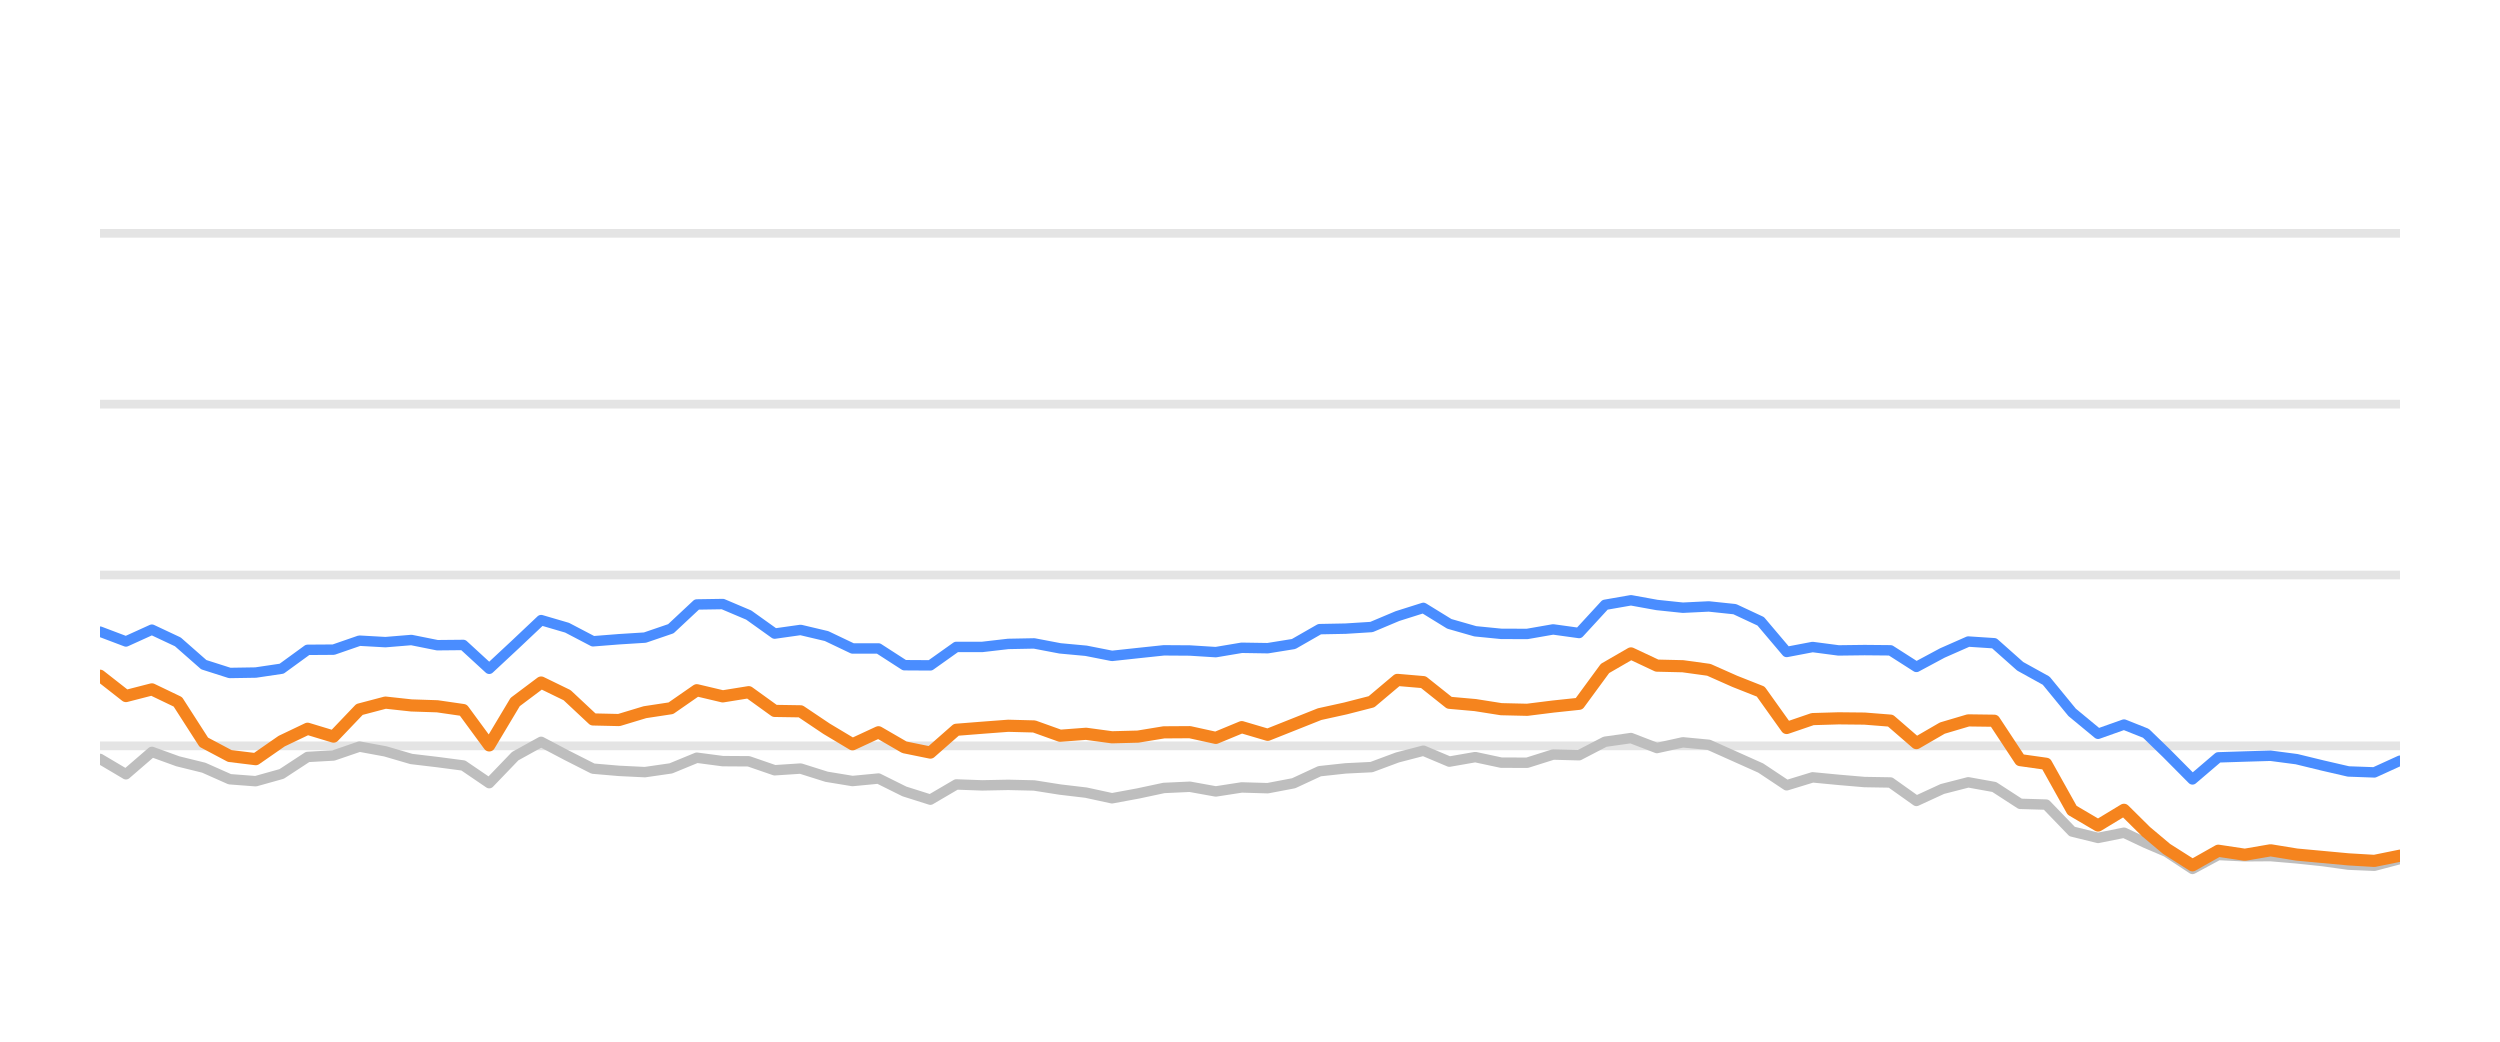
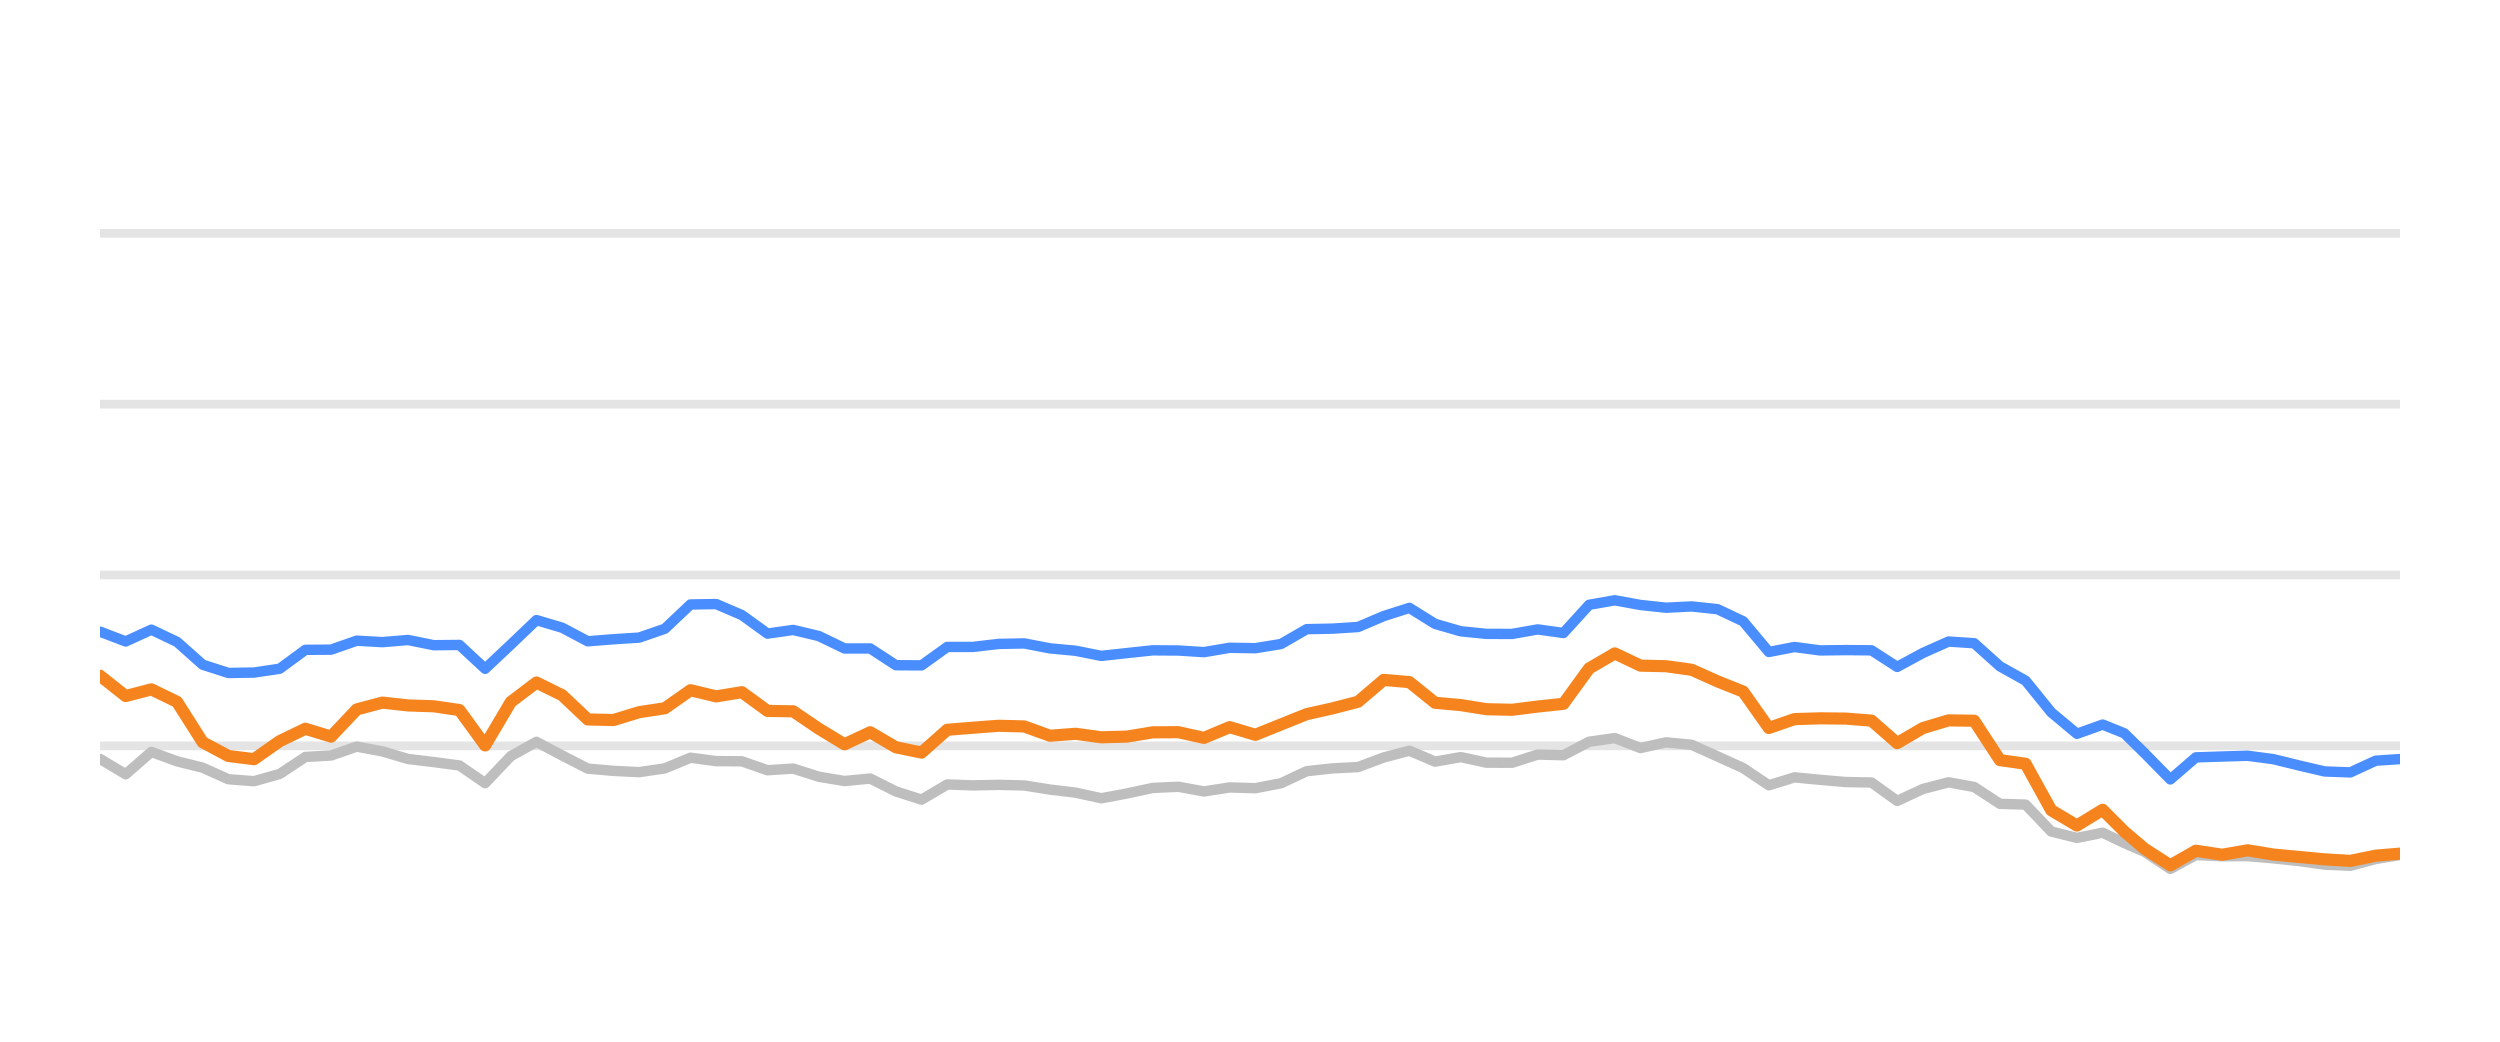
<svg xmlns="http://www.w3.org/2000/svg" width="144pt" height="60pt" viewBox="0 0 144 60" version="1.1">
  <defs>
    <style type="text/css">*{stroke-linejoin: round; stroke-linecap: butt}</style>
  </defs>
  <g id="figure_1">
    <g id="patch_1">
      <path d="M 0 60  L 144 60  L 144 0  L 0 0  L 0 60  z " style="fill: none; opacity: 0" />
    </g>
    <g id="axes_1">
      <g id="patch_2">
        <path d="M 5.76 52.8  L 138.24 52.8  L 138.24 3.6  L 5.76 3.6  L 5.76 52.8  z " style="fill: none" />
      </g>
      <g id="matplotlib.axis_1" />
      <g id="matplotlib.axis_2" />
      <g id="line2d_1">
-         <path d="M 5.76 42.96  L 138.24 42.96  " clip-path="url(#p77f2780697)" style="fill: none; stroke: #b2b2b2; stroke-opacity: 0.35; stroke-width: 0.5; stroke-linecap: square" />
+         <path d="M 5.76 42.96  L 138.24 42.96  " clip-path="url(#pe083115a42)" style="fill: none; stroke: #b2b2b2; stroke-opacity: 0.35; stroke-width: 0.5; stroke-linecap: square" />
      </g>
      <g id="line2d_2">
-         <path d="M 5.76 33.12  L 138.24 33.12  " clip-path="url(#p77f2780697)" style="fill: none; stroke: #b2b2b2; stroke-opacity: 0.35; stroke-width: 0.5; stroke-linecap: square" />
+         <path d="M 5.76 33.12  L 138.24 33.12  " clip-path="url(#pe083115a42)" style="fill: none; stroke: #b2b2b2; stroke-opacity: 0.35; stroke-width: 0.5; stroke-linecap: square" />
      </g>
      <g id="line2d_3">
-         <path d="M 5.76 23.28  L 138.24 23.28  " clip-path="url(#p77f2780697)" style="fill: none; stroke: #b2b2b2; stroke-opacity: 0.35; stroke-width: 0.5; stroke-linecap: square" />
+         <path d="M 5.76 23.28  L 138.24 23.28  " clip-path="url(#pe083115a42)" style="fill: none; stroke: #b2b2b2; stroke-opacity: 0.35; stroke-width: 0.5; stroke-linecap: square" />
      </g>
      <g id="line2d_4">
-         <path d="M 5.76 13.44  L 138.24 13.44  " clip-path="url(#p77f2780697)" style="fill: none; stroke: #b2b2b2; stroke-opacity: 0.35; stroke-width: 0.5; stroke-linecap: square" />
+         <path d="M 5.76 13.44  L 138.24 13.44  " clip-path="url(#pe083115a42)" style="fill: none; stroke: #b2b2b2; stroke-opacity: 0.35; stroke-width: 0.5; stroke-linecap: square" />
      </g>
      <g id="line2d_5">
-         <path d="M 5.76 43.713  L 7.255 44.598  L 8.749 43.309  L 10.244 43.851  L 11.739 44.22  L 13.233 44.884  L 14.728 44.997  L 16.223 44.579  L 17.717 43.6  L 19.212 43.516  L 20.706 43.004  L 22.201 43.28  L 23.696 43.718  L 25.19 43.895  L 26.685 44.092  L 28.18 45.11  L 29.674 43.555  L 31.169 42.729  L 32.664 43.516  L 34.158 44.274  L 35.653 44.402  L 37.148 44.475  L 38.642 44.259  L 40.137 43.644  L 41.631 43.841  L 43.126 43.851  L 44.621 44.367  L 46.115 44.269  L 47.61 44.741  L 49.105 44.987  L 50.599 44.844  L 52.094 45.587  L 53.589 46.06  L 55.083 45.184  L 56.578 45.238  L 58.073 45.208  L 59.567 45.243  L 61.062 45.479  L 62.557 45.656  L 64.051 45.981  L 65.546 45.705  L 67.04 45.386  L 68.535 45.317  L 70.03 45.587  L 71.524 45.356  L 73.019 45.4  L 74.514 45.115  L 76.008 44.421  L 77.503 44.259  L 78.998 44.185  L 80.492 43.629  L 81.987 43.24  L 83.482 43.87  L 84.976 43.609  L 86.471 43.929  L 87.965 43.934  L 89.46 43.462  L 90.955 43.501  L 92.449 42.724  L 93.944 42.512  L 95.439 43.088  L 96.933 42.758  L 98.428 42.901  L 99.923 43.57  L 101.417 44.239  L 102.912 45.233  L 104.407 44.775  L 105.901 44.918  L 107.396 45.046  L 108.891 45.071  L 110.385 46.133  L 111.88 45.445  L 113.374 45.061  L 114.869 45.331  L 116.364 46.301  L 117.858 46.345  L 119.353 47.895  L 120.848 48.264  L 122.342 47.964  L 123.604 48.559  L 124.792 49.066  L 126.286 50.05  L 127.774 49.248  L 129.303 49.322  L 130.785 49.312  L 132.288 49.44  L 133.78 49.597  L 135.269 49.804  L 136.763 49.868  L 138.24 49.479  " clip-path="url(#p77f2780697)" style="fill: none; stroke: #bebebe; stroke-width: 0.6; stroke-linecap: round" />
+         <path d="M 5.76 43.713  L 7.239 44.598  L 8.718 43.309  L 10.197 43.851  L 11.675 44.22  L 13.154 44.884  L 14.633 44.997  L 16.112 44.579  L 17.591 43.6  L 19.07 43.516  L 20.548 43.004  L 22.027 43.28  L 23.506 43.718  L 24.985 43.895  L 26.464 44.092  L 27.943 45.11  L 29.421 43.555  L 30.9 42.729  L 32.379 43.516  L 33.858 44.274  L 35.337 44.402  L 36.816 44.475  L 38.295 44.259  L 39.773 43.644  L 41.252 43.841  L 42.731 43.851  L 44.21 44.367  L 45.689 44.269  L 47.168 44.741  L 48.646 44.987  L 50.125 44.844  L 51.604 45.587  L 53.083 46.06  L 54.562 45.184  L 56.041 45.238  L 57.519 45.208  L 58.998 45.243  L 60.477 45.479  L 61.956 45.656  L 63.435 45.981  L 64.914 45.705  L 66.392 45.386  L 67.871 45.317  L 69.35 45.587  L 70.829 45.356  L 72.308 45.4  L 73.787 45.115  L 75.266 44.421  L 76.744 44.259  L 78.223 44.185  L 79.702 43.629  L 81.181 43.24  L 82.66 43.87  L 84.139 43.609  L 85.617 43.929  L 87.096 43.934  L 88.575 43.462  L 90.054 43.501  L 91.533 42.724  L 93.012 42.512  L 94.49 43.088  L 95.969 42.758  L 97.448 42.901  L 98.927 43.57  L 100.406 44.239  L 101.885 45.233  L 103.364 44.775  L 104.842 44.918  L 106.321 45.046  L 107.8 45.071  L 109.279 46.133  L 110.758 45.445  L 112.237 45.061  L 113.715 45.331  L 115.194 46.301  L 116.673 46.345  L 118.152 47.895  L 119.631 48.264  L 121.11 47.964  L 122.358 48.559  L 123.533 49.066  L 125.011 50.05  L 126.484 49.248  L 127.997 49.322  L 129.463 49.312  L 130.95 49.44  L 132.426 49.597  L 133.9 49.804  L 135.378 49.868  L 136.839 49.479  L 138.24 49.248  " clip-path="url(#pe083115a42)" style="fill: none; stroke: #bebebe; stroke-width: 0.6; stroke-linecap: round" />
      </g>
      <g id="line2d_6">
-         <path d="M 5.76 36.382  L 7.255 36.948  L 8.749 36.269  L 10.244 36.972  L 11.739 38.286  L 13.233 38.763  L 14.728 38.739  L 16.223 38.517  L 17.717 37.43  L 19.212 37.42  L 20.706 36.903  L 22.201 36.987  L 23.696 36.864  L 25.19 37.164  L 26.685 37.149  L 28.18 38.522  L 29.674 37.13  L 31.169 35.718  L 32.664 36.156  L 34.158 36.938  L 35.653 36.82  L 37.148 36.726  L 38.642 36.215  L 40.137 34.817  L 41.631 34.793  L 43.126 35.427  L 44.621 36.495  L 46.115 36.284  L 47.61 36.638  L 49.105 37.351  L 50.599 37.351  L 52.094 38.316  L 53.589 38.325  L 55.083 37.263  L 56.578 37.263  L 58.073 37.09  L 59.567 37.061  L 61.062 37.346  L 62.557 37.484  L 64.051 37.779  L 65.546 37.617  L 67.04 37.459  L 68.535 37.469  L 70.03 37.563  L 71.524 37.312  L 73.019 37.336  L 74.514 37.095  L 76.008 36.239  L 77.503 36.21  L 78.998 36.116  L 80.492 35.487  L 81.987 35.014  L 83.482 35.934  L 84.976 36.362  L 86.471 36.51  L 87.965 36.515  L 89.46 36.254  L 90.955 36.461  L 92.449 34.837  L 93.944 34.576  L 95.439 34.847  L 96.933 35.004  L 98.428 34.931  L 99.923 35.088  L 101.417 35.787  L 102.912 37.553  L 104.407 37.268  L 105.901 37.464  L 107.396 37.445  L 108.891 37.459  L 110.385 38.414  L 111.88 37.612  L 113.374 36.953  L 114.869 37.051  L 116.364 38.379  L 117.858 39.206  L 119.353 41.031  L 120.848 42.266  L 122.342 41.735  L 123.604 42.237  L 124.792 43.388  L 126.286 44.894  L 127.774 43.624  L 129.303 43.575  L 130.785 43.531  L 132.288 43.728  L 133.78 44.092  L 135.269 44.436  L 136.763 44.49  L 138.24 43.816  " clip-path="url(#p77f2780697)" style="fill: none; stroke: #4a8dff; stroke-width: 0.6; stroke-linecap: round" />
+         <path d="M 5.76 36.382  L 7.239 36.948  L 8.718 36.269  L 10.197 36.972  L 11.675 38.286  L 13.154 38.763  L 14.633 38.739  L 16.112 38.517  L 17.591 37.43  L 19.07 37.42  L 20.548 36.903  L 22.027 36.987  L 23.506 36.864  L 24.985 37.164  L 26.464 37.149  L 27.943 38.522  L 29.421 37.13  L 30.9 35.718  L 32.379 36.156  L 33.858 36.938  L 35.337 36.82  L 36.816 36.726  L 38.295 36.215  L 39.773 34.817  L 41.252 34.793  L 42.731 35.427  L 44.21 36.495  L 45.689 36.284  L 47.168 36.638  L 48.646 37.351  L 50.125 37.351  L 51.604 38.316  L 53.083 38.325  L 54.562 37.263  L 56.041 37.263  L 57.519 37.09  L 58.998 37.061  L 60.477 37.346  L 61.956 37.484  L 63.435 37.779  L 64.914 37.617  L 66.392 37.459  L 67.871 37.469  L 69.35 37.563  L 70.829 37.312  L 72.308 37.336  L 73.787 37.095  L 75.266 36.239  L 76.744 36.21  L 78.223 36.116  L 79.702 35.487  L 81.181 35.014  L 82.66 35.934  L 84.139 36.362  L 85.617 36.51  L 87.096 36.515  L 88.575 36.254  L 90.054 36.461  L 91.533 34.837  L 93.012 34.576  L 94.49 34.847  L 95.969 35.004  L 97.448 34.931  L 98.927 35.088  L 100.406 35.787  L 101.885 37.553  L 103.364 37.268  L 104.842 37.464  L 106.321 37.445  L 107.8 37.459  L 109.279 38.414  L 110.758 37.612  L 112.237 36.953  L 113.715 37.051  L 115.194 38.379  L 116.673 39.206  L 118.152 41.031  L 119.631 42.266  L 121.11 41.735  L 122.358 42.237  L 123.533 43.388  L 125.011 44.894  L 126.484 43.624  L 127.997 43.575  L 129.463 43.531  L 130.95 43.728  L 132.426 44.092  L 133.9 44.436  L 135.378 44.49  L 136.839 43.816  L 138.24 43.723  " clip-path="url(#pe083115a42)" style="fill: none; stroke: #4a8dff; stroke-width: 0.6; stroke-linecap: round" />
      </g>
      <g id="line2d_7">
-         <path d="M 5.76 38.921  L 7.255 40.092  L 8.749 39.708  L 10.244 40.426  L 11.739 42.753  L 13.233 43.545  L 14.728 43.728  L 16.223 42.689  L 17.717 41.976  L 19.212 42.429  L 20.706 40.864  L 22.201 40.47  L 23.696 40.633  L 25.19 40.682  L 26.685 40.899  L 28.18 42.935  L 29.674 40.436  L 31.169 39.314  L 32.664 40.042  L 34.158 41.44  L 35.653 41.474  L 37.148 41.022  L 38.642 40.795  L 40.137 39.757  L 41.631 40.111  L 43.126 39.87  L 44.621 40.948  L 46.115 40.972  L 47.61 41.976  L 49.105 42.871  L 50.599 42.178  L 52.094 43.044  L 53.589 43.349  L 55.083 42.035  L 56.578 41.917  L 58.073 41.804  L 59.567 41.843  L 61.062 42.379  L 62.557 42.266  L 64.051 42.468  L 65.546 42.429  L 67.04 42.183  L 68.535 42.173  L 70.03 42.502  L 71.524 41.883  L 73.019 42.325  L 74.514 41.73  L 76.008 41.135  L 77.503 40.805  L 78.998 40.421  L 80.492 39.162  L 81.987 39.29  L 83.482 40.48  L 84.976 40.613  L 86.471 40.849  L 87.965 40.884  L 89.46 40.697  L 90.955 40.539  L 92.449 38.502  L 93.944 37.637  L 95.439 38.34  L 96.933 38.375  L 98.428 38.581  L 99.923 39.245  L 101.417 39.836  L 102.912 41.932  L 104.407 41.42  L 105.901 41.376  L 107.396 41.391  L 108.891 41.509  L 110.385 42.803  L 111.88 41.937  L 113.374 41.494  L 114.869 41.514  L 116.364 43.782  L 117.858 43.993  L 119.353 46.67  L 120.848 47.55  L 122.342 46.645  L 123.604 47.895  L 124.792 48.894  L 126.286 49.843  L 127.774 49.002  L 129.303 49.233  L 130.785 48.977  L 132.288 49.223  L 133.78 49.361  L 135.269 49.499  L 136.763 49.587  L 138.24 49.287  " clip-path="url(#p77f2780697)" style="fill: none; stroke: #f5841e; stroke-width: 0.7; stroke-linecap: round" />
+         <path d="M 5.76 38.921  L 7.239 40.092  L 8.718 39.708  L 10.197 40.426  L 11.675 42.753  L 13.154 43.545  L 14.633 43.728  L 16.112 42.689  L 17.591 41.976  L 19.07 42.429  L 20.548 40.864  L 22.027 40.47  L 23.506 40.633  L 24.985 40.682  L 26.464 40.899  L 27.943 42.935  L 29.421 40.436  L 30.9 39.314  L 32.379 40.042  L 33.858 41.44  L 35.337 41.474  L 36.816 41.022  L 38.295 40.795  L 39.773 39.757  L 41.252 40.111  L 42.731 39.87  L 44.21 40.948  L 45.689 40.972  L 47.168 41.976  L 48.646 42.871  L 50.125 42.178  L 51.604 43.044  L 53.083 43.349  L 54.562 42.035  L 56.041 41.917  L 57.519 41.804  L 58.998 41.843  L 60.477 42.379  L 61.956 42.266  L 63.435 42.468  L 64.914 42.429  L 66.392 42.183  L 67.871 42.173  L 69.35 42.502  L 70.829 41.883  L 72.308 42.325  L 73.787 41.73  L 75.266 41.135  L 76.744 40.805  L 78.223 40.421  L 79.702 39.162  L 81.181 39.29  L 82.66 40.48  L 84.139 40.613  L 85.617 40.849  L 87.096 40.884  L 88.575 40.697  L 90.054 40.539  L 91.533 38.502  L 93.012 37.637  L 94.49 38.34  L 95.969 38.375  L 97.448 38.581  L 98.927 39.245  L 100.406 39.836  L 101.885 41.932  L 103.364 41.42  L 104.842 41.376  L 106.321 41.391  L 107.8 41.509  L 109.279 42.803  L 110.758 41.937  L 112.237 41.494  L 113.715 41.514  L 115.194 43.782  L 116.673 43.993  L 118.152 46.67  L 119.631 47.55  L 121.11 46.645  L 122.358 47.895  L 123.533 48.894  L 125.011 49.843  L 126.484 49.002  L 127.997 49.233  L 129.463 48.977  L 130.95 49.223  L 132.426 49.361  L 133.9 49.499  L 135.378 49.587  L 136.839 49.287  L 138.24 49.169  " clip-path="url(#pe083115a42)" style="fill: none; stroke: #f5841e; stroke-width: 0.7; stroke-linecap: round" />
      </g>
    </g>
  </g>
  <defs>
-     <clipPath id="p77f2780697">
+     <clipPath id="pe083115a42">
      <rect x="5.76" y="3.6" width="132.48" height="49.2" />
    </clipPath>
  </defs>
</svg>
